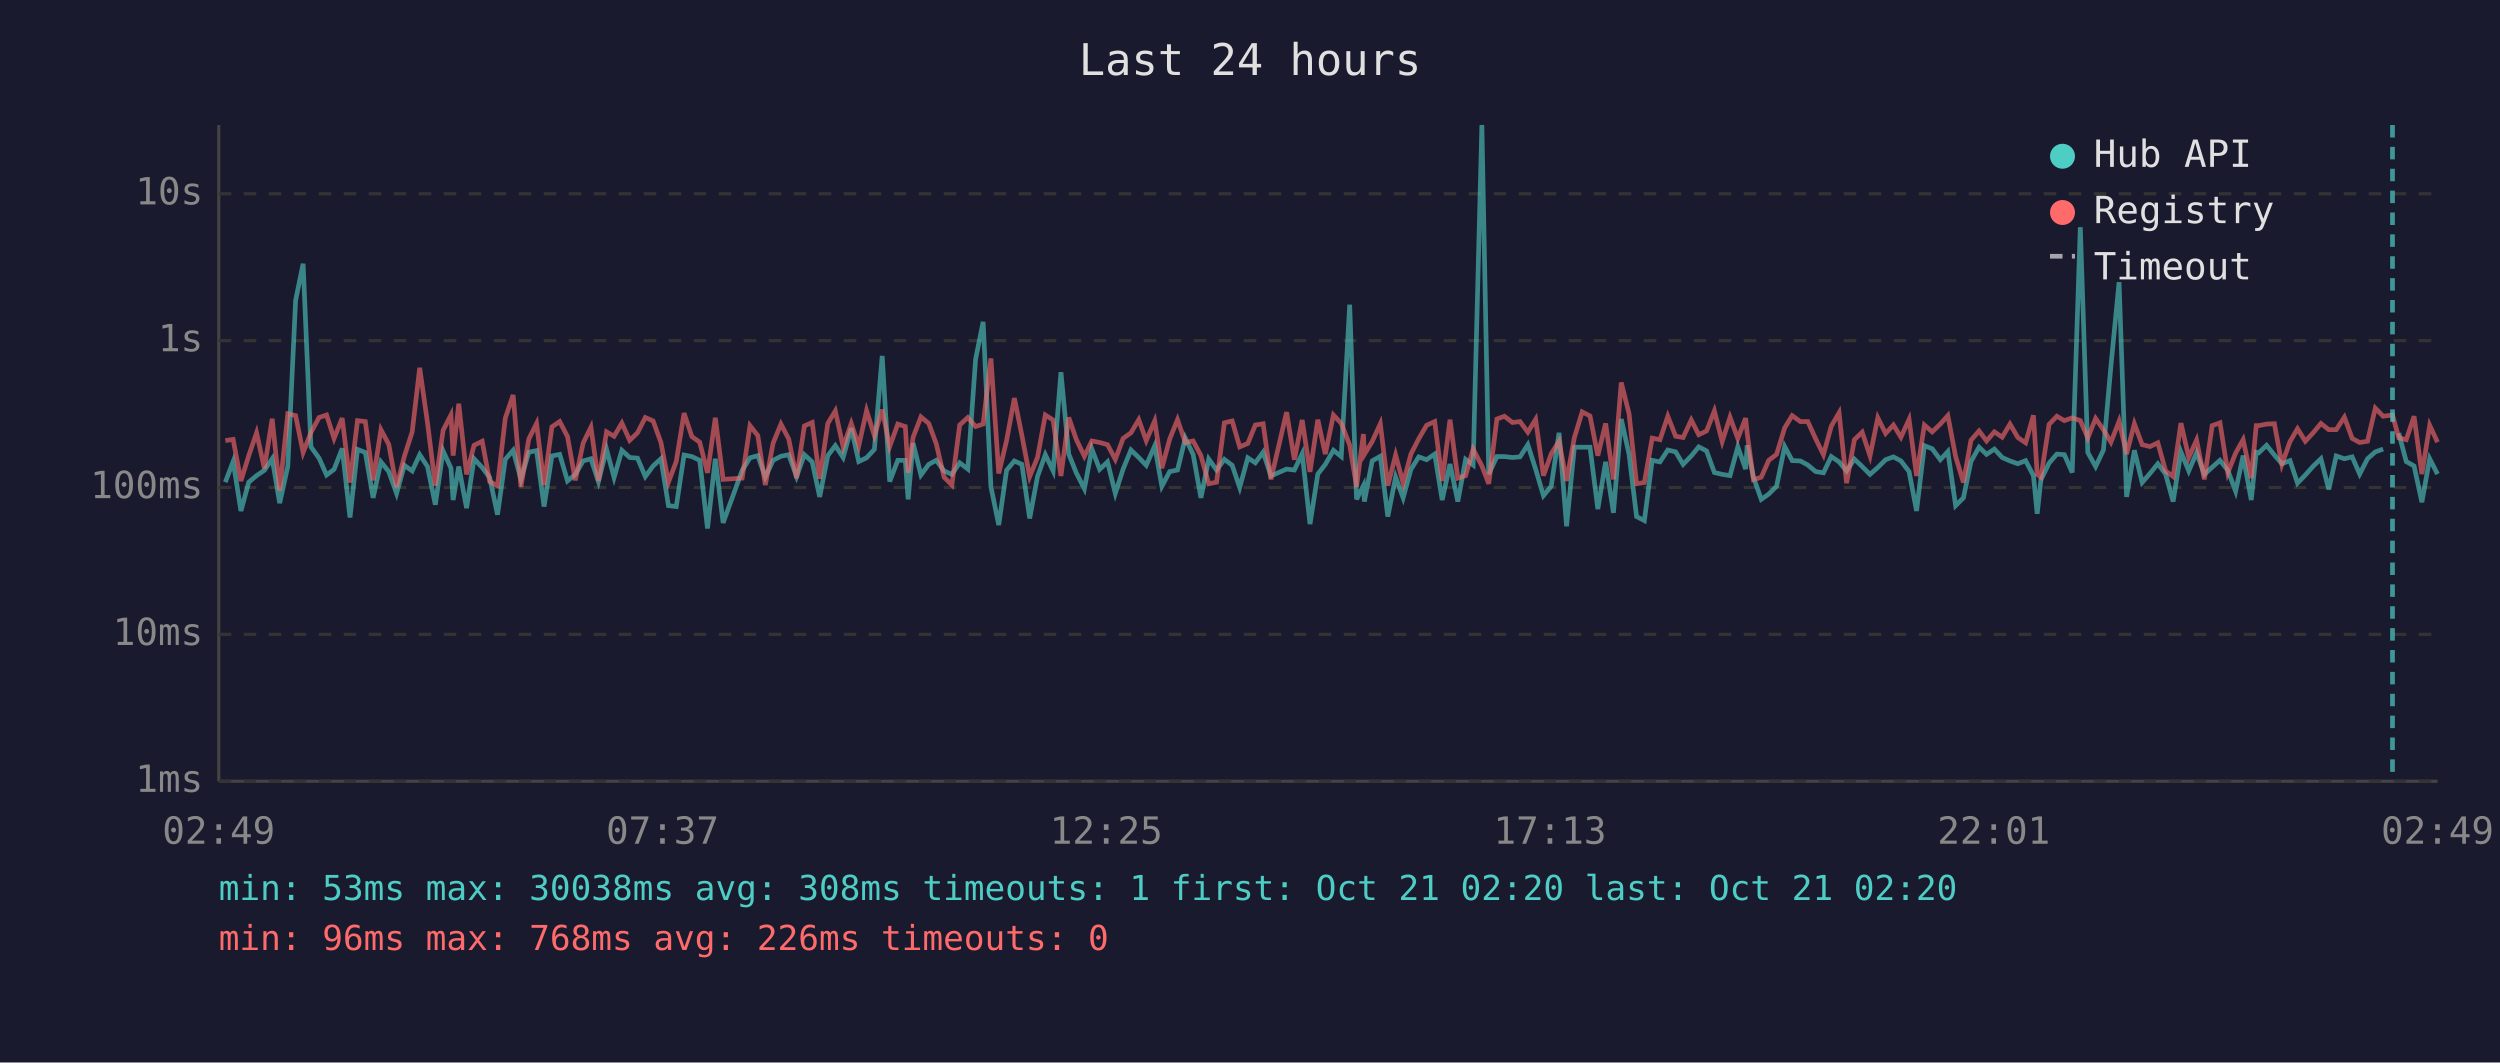
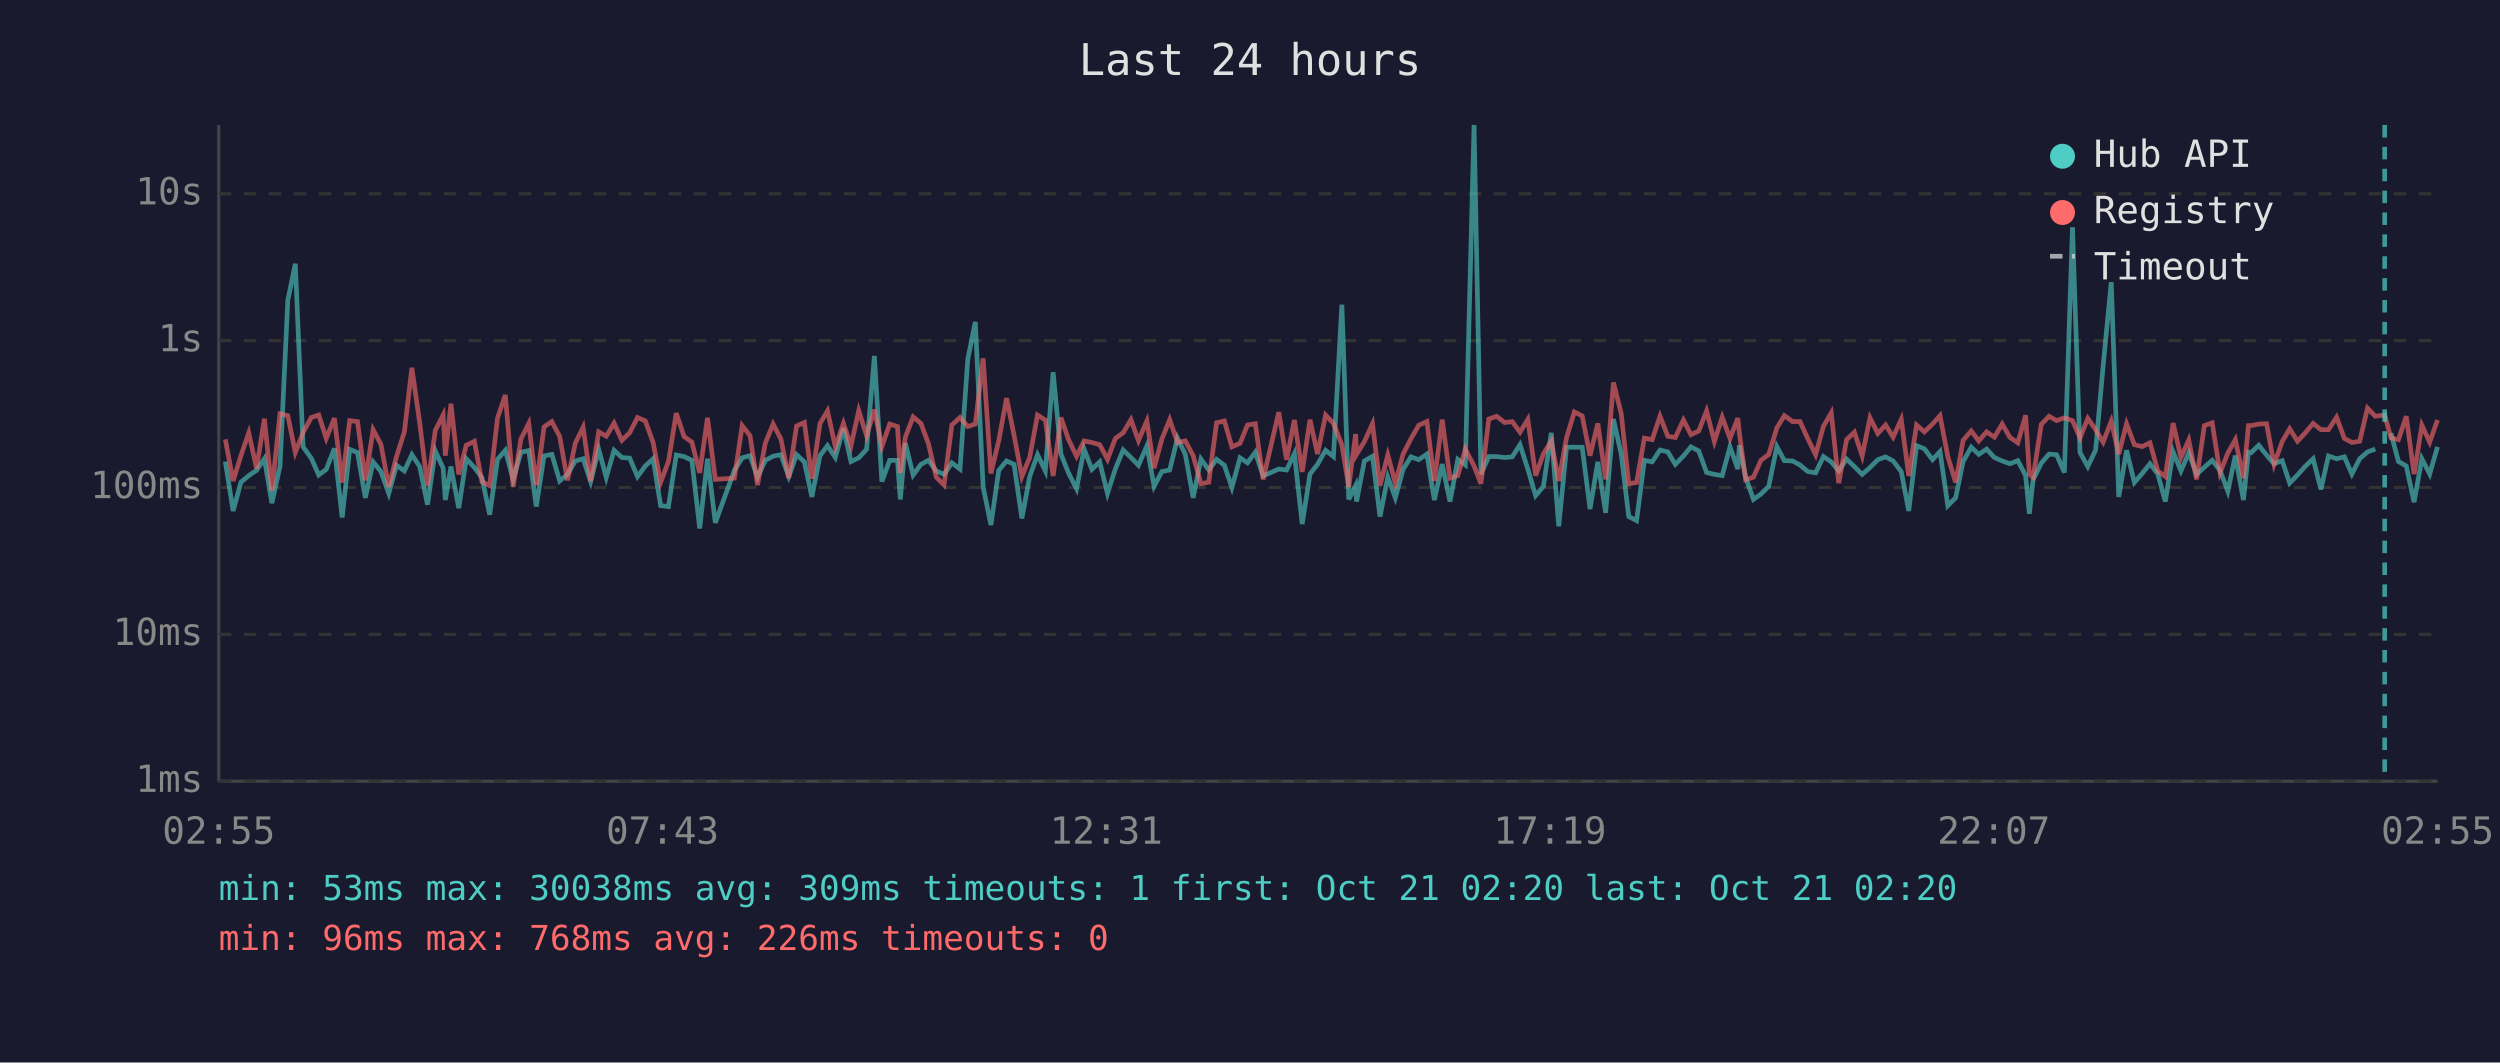
<svg xmlns="http://www.w3.org/2000/svg" viewBox="0 0 800 340" font-family="monospace" font-size="12">
  <rect width="800" height="340" fill="#1a1a2e" />
  <text x="400" y="24" fill="#e0e0e0" font-size="14" text-anchor="middle">Last 24 hours</text>
  <line x1="70" y1="40" x2="70" y2="250" stroke="#444" stroke-width="1" />
  <line x1="70" y1="250" x2="780" y2="250" stroke="#444" stroke-width="1" />
  <line x1="70" y1="250" x2="780" y2="250" stroke="#333" stroke-width="1" stroke-dasharray="4" />
  <text x="65" y="250" fill="#888" text-anchor="end" dominant-baseline="middle">1ms</text>
  <line x1="70" y1="203" x2="780" y2="203" stroke="#333" stroke-width="1" stroke-dasharray="4" />
  <text x="65" y="203" fill="#888" text-anchor="end" dominant-baseline="middle">10ms</text>
  <line x1="70" y1="156" x2="780" y2="156" stroke="#333" stroke-width="1" stroke-dasharray="4" />
  <text x="65" y="156" fill="#888" text-anchor="end" dominant-baseline="middle">100ms</text>
  <line x1="70" y1="109" x2="780" y2="109" stroke="#333" stroke-width="1" stroke-dasharray="4" />
  <text x="65" y="109" fill="#888" text-anchor="end" dominant-baseline="middle">1s</text>
  <line x1="70" y1="62" x2="780" y2="62" stroke="#333" stroke-width="1" stroke-dasharray="4" />
  <text x="65" y="62" fill="#888" text-anchor="end" dominant-baseline="middle">10s</text>
-   <text x="70" y="270" fill="#888" text-anchor="middle">02:49</text>
-   <text x="212" y="270" fill="#888" text-anchor="middle">07:37</text>
-   <text x="354" y="270" fill="#888" text-anchor="middle">12:25</text>
-   <text x="496" y="270" fill="#888" text-anchor="middle">17:13</text>
-   <text x="638" y="270" fill="#888" text-anchor="middle">22:01</text>
-   <text x="780" y="270" fill="#888" text-anchor="middle">02:49</text>
-   <polyline points="72.1,154.3 74.6,147.7 77.1,163.5 79.6,154.3 82.1,152.2 84.6,150.5 87.1,146.8 89.5,161.0 92.1,149.2 94.6,96.1 97.0,84.4 99.5,143.0 102.1,146.6 104.5,152.0 106.9,150.2 109.5,143.5 112.0,165.6 114.4,143.8 116.9,144.8 119.4,159.3 121.9,147.8 124.4,150.9 126.9,157.9 129.4,148.9 131.9,150.7 134.3,145.5 136.8,149.3 139.3,161.5 141.8,144.3 144.3,149.8 145.0,160.0 146.8,149.3 149.3,162.6 151.7,146.8 154.3,149.6 156.7,152.8 159.2,164.7 161.7,147.0 164.2,144.1 166.7,153.4 169.2,144.7 171.7,144.2 174.1,162.1 176.6,145.9 179.1,145.4 181.6,153.9 184.1,151.8 186.6,147.5 189.1,146.8 191.5,154.1 194.1,143.8 196.5,152.8 199.0,144.1 201.5,146.4 204.0,146.6 206.5,152.5 209.0,149.1 211.5,146.8 213.9,161.8 216.4,162.1 218.9,145.6 221.4,146.1 223.9,147.3 226.4,169.1 228.9,146.8 231.4,167.3 237.5,150.5 240.0,146.5 242.5,145.8 244.9,152.7 247.4,147.3 249.9,146.0 252.4,145.5 254.9,152.5 257.4,145.5 259.9,147.8 262.3,159.0 264.9,145.8 267.3,142.6 269.8,146.4 272.4,137.0 274.8,147.7 277.3,146.5 279.8,143.8 282.3,113.9 284.7,154.1 287.3,147.3 289.7,147.3 290.6,159.8 292.2,141.8 294.7,152.0 297.2,148.6 299.6,147.3 302.1,150.7 304.6,151.8 307.1,148.1 309.7,150.1 312.2,114.9 314.6,103.0 317.1,155.8 319.6,168.0 322.1,150.5 324.6,147.5 327.0,148.6 329.5,165.9 332.0,152.5 334.5,145.5 337.0,150.7 339.5,119.1 342.0,145.3 344.4,151.3 347.0,156.4 349.4,143.7 351.9,150.2 354.4,147.8 356.9,157.9 359.4,150.1 361.9,144.0 364.4,146.4 366.8,148.9 369.5,142.7 371.8,155.6 374.3,150.9 376.8,150.4 379.3,140.2 381.8,145.4 384.3,159.3 386.8,146.9 389.3,150.4 391.8,147.0 394.3,148.9 396.7,156.0 399.3,146.5 401.7,148.1 404.2,144.7 406.7,152.3 411.7,150.1 414.2,150.4 416.7,145.2 419.2,167.7 421.7,151.7 424.1,148.6 426.7,144.1 429.2,146.1 431.9,97.5 434.1,159.8 436.3,155.4 436.6,160.5 439.1,147.5 441.7,146.0 444.1,165.3 446.6,152.7 449.0,159.3 451.5,150.2 454.0,146.2 456.5,147.1 459.1,145.3 461.5,160.0 464.0,148.5 466.5,160.5 469.0,147.0 471.4,148.8 474.2,40.0 476.4,151.7 479.0,146.1 481.4,146.1 484.0,146.4 486.4,146.2 488.9,142.3 491.4,150.1 493.9,158.6 496.4,155.6 498.9,138.5 501.3,168.4 503.8,143.1 506.3,143.1 508.8,143.1 511.3,162.9 513.8,147.8 516.3,164.1 518.8,134.1 521.3,145.4 523.7,165.3 526.2,166.6 528.7,147.3 531.2,147.8 533.7,144.0 536.2,144.6 538.6,148.6 541.2,145.9 543.6,143.0 546.1,144.3 548.6,151.2 551.1,151.8 553.6,152.2 556.1,143.0 558.6,150.1 559.1,142.5 561.1,152.7 563.6,159.8 566.0,158.1 568.5,155.6 571.1,142.9 573.5,147.4 576.1,147.5 578.5,148.8 581.0,150.9 583.5,151.3 586.0,146.1 588.5,147.8 590.9,150.7 593.4,146.9 595.9,149.3 598.4,151.8 600.9,149.6 603.4,147.1 605.9,146.2 608.3,147.5 610.9,150.9 613.3,163.5 615.8,142.6 618.3,143.6 620.9,147.1 623.3,144.5 625.8,161.8 628.3,159.3 630.7,147.7 633.3,143.1 635.7,145.4 638.2,143.7 640.7,146.4 643.2,147.5 645.7,148.4 648.2,147.4 650.7,152.2 651.9,164.4 653.1,153.5 655.7,148.2 658.2,145.3 660.6,145.5 663.1,151.2 665.7,72.7 668.1,144.8 670.6,149.3 673.1,144.0 675.5,117.1 678.1,90.3 680.5,159.0 683.0,144.1 685.5,154.4 688.0,151.5 690.5,148.4 693.0,151.7 695.4,160.5 697.9,144.6 700.4,150.7 702.9,144.9 705.4,151.8 707.9,149.5 710.4,147.3 712.9,150.5 715.4,157.2 717.8,145.8 720.4,160.0 722.0,144.7 722.8,144.9 725.3,142.5 727.8,145.6 730.2,148.4 732.8,147.4 735.2,154.6 737.7,152.0 740.2,149.2 742.7,146.8 745.2,156.6 747.6,145.9 750.2,146.8 752.7,146.2 755.1,151.7 757.6,146.8 760.1,144.6 762.6,143.7" fill="none" stroke="#4ecdc4" stroke-width="1.5" opacity="0.6" />
-   <polyline points="767.6,138.6 770.0,147.7 772.5,149.1 775.0,160.7 777.5,146.8 780.0,151.7" fill="none" stroke="#4ecdc4" stroke-width="1.5" opacity="0.6" />
-   <polyline points="72.1,141.0 74.6,140.6 77.1,153.9 79.6,145.8 82.1,138.5 84.6,149.9 87.1,134.0 89.5,157.0 92.1,132.4 94.6,133.0 97.0,144.8 99.5,138.4 102.1,133.6 104.5,132.8 106.9,140.3 109.5,133.8 112.0,154.4 114.4,134.6 116.9,134.9 119.4,153.7 121.9,137.5 124.4,142.2 126.9,155.8 129.4,146.0 131.9,138.2 134.3,117.7 136.8,135.3 139.3,155.4 141.8,137.7 144.3,132.8 145.0,145.8 146.8,129.2 149.3,151.8 151.7,142.5 154.3,141.2 156.7,154.1 159.2,155.4 161.7,133.8 164.2,126.4 166.7,155.8 169.2,140.5 171.7,135.5 174.1,155.2 176.6,136.6 179.1,134.9 181.6,139.7 184.1,153.7 186.6,141.8 189.1,136.7 191.5,153.9 194.1,138.2 196.5,139.6 199.0,135.4 201.5,140.9 204.0,138.5 206.5,133.6 209.0,134.7 211.5,141.6 213.9,154.3 216.4,147.7 218.9,132.2 221.4,139.7 223.9,141.5 226.4,151.3 228.9,133.7 231.4,153.4 237.5,153.0 240.0,136.2 242.5,139.4 244.9,155.2 247.4,141.8 249.9,135.7 252.4,140.5 254.9,153.0 257.4,136.3 259.9,135.2 262.3,153.2 264.9,135.5 267.3,131.5 269.8,143.0 272.4,135.5 274.8,142.7 277.3,131.4 279.8,139.4 282.3,131.1 284.7,142.9 287.3,135.7 289.7,136.5 290.6,151.3 292.2,139.9 294.7,133.4 297.2,135.5 299.6,142.0 302.1,152.7 304.6,155.2 307.1,136.0 309.7,133.6 312.2,136.5 314.6,135.7 317.1,114.7 319.6,151.5 322.1,141.0 324.6,127.4 327.0,139.3 329.5,152.5 332.0,146.4 334.5,132.8 337.0,134.4 339.5,152.3 342.0,133.6 344.4,140.6 347.0,146.0 349.4,141.1 351.9,141.6 354.4,142.3 356.9,147.0 359.4,140.3 361.9,138.5 364.4,134.3 366.8,141.0 369.5,134.7 371.8,149.8 374.3,140.5 376.8,134.3 379.3,141.6 381.8,141.1 384.3,145.8 386.8,154.8 389.3,154.3 391.8,135.3 394.3,134.7 396.7,143.0 399.3,141.9 401.7,136.0 404.2,135.6 406.7,153.4 411.7,131.9 414.2,147.1 416.7,134.4 419.2,151.0 421.7,134.3 424.1,145.3 426.7,132.8 429.2,135.5 431.9,142.4 434.1,155.8 436.3,138.9 436.6,145.4 439.1,141.3 441.7,135.6 444.1,155.4 446.6,145.6 449.0,154.6 451.5,145.3 454.0,140.4 456.5,136.1 459.1,134.9 461.5,153.9 464.0,134.3 466.5,153.0 469.0,152.2 471.4,143.7 474.2,149.1 476.4,154.8 479.0,134.1 481.4,133.2 484.0,135.2 486.4,134.9 488.9,138.3 491.4,134.2 493.9,152.2 496.4,145.2 498.9,141.2 501.3,153.9 503.8,140.0 506.3,131.8 508.8,133.1 511.3,145.8 513.8,135.5 516.3,153.4 518.8,122.4 521.3,132.4 523.7,154.8 526.2,154.4 528.7,140.2 531.2,140.7 533.7,133.2 536.2,139.6 538.6,140.0 541.2,134.4 543.6,139.1 546.1,137.9 548.6,131.5 551.1,141.3 553.6,133.5 556.1,140.3 558.6,133.8 559.1,138.6 561.1,153.5 563.6,152.7 566.0,147.3 568.5,145.4 571.1,136.9 573.5,133.0 576.1,134.9 578.5,134.9 581.0,140.4 583.5,145.5 586.0,136.4 588.5,132.1 590.9,154.6 593.4,140.7 595.9,138.3 598.4,145.9 600.9,133.7 603.4,138.7 605.9,136.0 608.3,139.9 610.9,134.2 613.3,152.3 615.8,136.0 618.3,138.2 620.9,135.7 623.3,133.0 625.8,146.1 628.3,154.4 630.7,140.9 633.3,137.9 635.7,141.1 638.2,138.2 640.7,139.9 643.2,135.7 645.7,140.0 648.2,141.7 650.7,132.9 651.9,151.8 653.1,152.7 655.7,135.8 658.2,133.2 660.6,134.6 663.1,133.7 665.7,134.6 668.1,140.1 670.6,133.9 673.1,137.5 675.5,141.5 678.1,134.8 680.5,145.3 683.0,135.6 685.5,142.3 688.0,142.9 690.5,141.7 693.0,150.7 695.4,152.5 697.9,135.4 700.4,146.4 702.9,140.8 705.4,153.4 707.9,136.2 710.4,135.3 712.9,151.3 715.4,145.0 717.8,140.7 720.4,153.0 722.0,136.2 722.8,136.2 725.3,135.7 727.8,135.6 730.2,148.6 732.8,141.3 735.2,137.2 737.7,141.2 740.2,138.5 742.7,135.5 745.2,137.5 747.6,137.5 750.2,133.5 752.7,140.3 755.1,141.6 757.6,141.2 760.1,130.6 762.6,133.2 765.6,132.8 767.6,140.1 770.0,140.7 772.5,133.2 775.0,151.7 777.5,136.1 780.0,141.5" fill="none" stroke="#ff6b6b" stroke-width="1.5" opacity="0.6" />
-   <line x1="765.6" y1="40" x2="765.6" y2="250" stroke="#4ecdc4" stroke-width="1.5" stroke-dasharray="4,3" opacity="0.7" />
+   <text x="70" y="270" fill="#888" text-anchor="middle">02:55</text>
+   <text x="212" y="270" fill="#888" text-anchor="middle">07:43</text>
+   <text x="354" y="270" fill="#888" text-anchor="middle">12:31</text>
+   <text x="496" y="270" fill="#888" text-anchor="middle">17:19</text>
+   <text x="638" y="270" fill="#888" text-anchor="middle">22:07</text>
+   <text x="780" y="270" fill="#888" text-anchor="middle">02:55</text>
+   <polyline points="72.1,147.7 74.6,163.5 77.1,154.3 79.6,152.2 82.1,150.5 84.6,146.8 87.0,161.0 89.6,149.2 92.1,96.1 94.5,84.4 97.0,143.0 99.6,146.6 102.0,152.0 104.4,150.2 107.0,143.5 109.5,165.6 111.9,143.8 114.4,144.8 116.9,159.3 119.4,147.8 121.9,150.9 124.4,157.9 126.9,148.9 129.4,150.7 131.8,145.5 134.3,149.3 136.8,161.5 139.3,144.3 141.8,149.8 142.5,160.0 144.3,149.3 146.8,162.6 149.2,146.8 151.8,149.6 154.2,152.8 156.7,164.7 159.2,147.0 161.7,144.1 164.2,153.4 166.7,144.7 169.2,144.2 171.6,162.1 174.1,145.9 176.6,145.4 179.1,153.9 181.6,151.8 184.1,147.5 186.6,146.8 189.0,154.1 191.6,143.8 194.0,152.8 196.5,144.1 199.0,146.4 201.5,146.6 204.0,152.5 206.5,149.1 209.0,146.8 211.4,161.8 213.9,162.1 216.4,145.6 218.9,146.1 221.4,147.3 223.9,169.1 226.4,146.8 228.9,167.3 235.0,150.5 237.5,146.5 240.0,145.8 242.4,152.7 244.9,147.3 247.4,146.0 249.9,145.5 252.4,152.5 254.9,145.5 257.4,147.8 259.8,159.0 262.4,145.8 264.8,142.6 267.3,146.4 269.9,137.0 272.3,147.7 274.8,146.5 277.3,143.8 279.8,113.9 282.2,154.1 284.7,147.3 287.2,147.3 288.1,159.8 289.7,141.8 292.2,152.0 294.7,148.6 297.1,147.3 299.6,150.7 302.1,151.8 304.6,148.1 307.2,150.1 309.7,114.9 312.1,103.0 314.6,155.8 317.1,168.0 319.6,150.5 322.1,147.5 324.5,148.6 327.0,165.9 329.5,152.5 332.0,145.5 334.5,150.7 337.0,119.1 339.5,145.3 341.9,151.3 344.5,156.4 346.9,143.7 349.4,150.2 351.9,147.8 354.4,157.9 356.9,150.1 359.4,144.0 361.9,146.4 364.3,148.9 367.0,142.7 369.3,155.6 371.8,150.9 374.3,150.4 376.8,140.2 379.3,145.4 381.8,159.3 384.3,146.9 386.8,150.4 389.3,147.0 391.8,148.9 394.2,156.0 396.8,146.5 399.2,148.1 401.7,144.7 404.2,152.3 409.2,150.1 411.7,150.4 414.2,145.2 416.7,167.7 419.2,151.7 421.6,148.6 424.2,144.1 426.7,146.1 429.4,97.5 431.6,159.8 433.8,155.4 434.1,160.5 436.6,147.5 439.2,146.0 441.6,165.3 444.1,152.7 446.5,159.3 449.0,150.2 451.5,146.2 454.0,147.1 456.6,145.3 459.0,160.0 461.5,148.5 464.0,160.5 466.5,147.0 468.9,148.8 471.7,40.0 473.9,151.7 476.4,146.1 478.9,146.1 481.5,146.4 483.9,146.2 486.4,142.3 488.9,150.1 491.4,158.6 493.9,155.6 496.4,138.5 498.8,168.4 501.3,143.1 503.8,143.1 506.3,143.1 508.8,162.9 511.3,147.8 513.8,164.1 516.3,134.1 518.8,145.4 521.2,165.3 523.7,166.6 526.2,147.3 528.7,147.8 531.2,144.0 533.7,144.6 536.1,148.6 538.7,145.9 541.1,143.0 543.6,144.3 546.1,151.2 548.6,151.8 551.1,152.2 553.6,143.0 556.1,150.1 556.6,142.5 558.6,152.7 561.1,159.8 563.5,158.1 566.0,155.6 568.6,142.9 571.0,147.4 573.6,147.5 576.0,148.8 578.5,150.9 581.0,151.3 583.5,146.1 586.0,147.8 588.4,150.7 590.9,146.9 593.4,149.3 595.9,151.8 598.4,149.6 600.9,147.1 603.4,146.2 605.8,147.5 608.4,150.9 610.8,163.5 613.3,142.6 615.8,143.6 618.4,147.1 620.8,144.5 623.3,161.8 625.8,159.3 628.2,147.7 630.8,143.1 633.2,145.4 635.7,143.7 638.2,146.4 640.7,147.5 643.2,148.4 645.7,147.4 648.2,152.2 649.4,164.4 650.6,153.5 653.2,148.2 655.7,145.3 658.1,145.5 660.6,151.2 663.2,72.7 665.6,144.8 668.1,149.3 670.6,144.0 673.0,117.1 675.6,90.3 678.0,159.0 680.5,144.1 683.0,154.4 685.5,151.5 688.0,148.4 690.5,151.7 692.9,160.5 695.4,144.6 697.9,150.7 700.4,144.9 702.9,151.8 705.4,149.5 707.9,147.3 710.4,150.5 712.9,157.2 715.3,145.8 717.9,160.0 719.5,144.7 720.3,144.9 722.8,142.5 725.3,145.6 727.7,148.4 730.3,147.4 732.7,154.6 735.2,152.0 737.7,149.2 740.2,146.8 742.7,156.6 745.1,145.9 747.7,146.8 750.2,146.2 752.6,151.7 755.1,146.8 757.6,144.6 760.1,143.7" fill="none" stroke="#4ecdc4" stroke-width="1.5" opacity="0.6" />
+   <polyline points="765.1,138.6 767.5,147.7 770.0,149.1 772.5,160.7 775.0,146.8 777.5,151.7 780.0,143.0" fill="none" stroke="#4ecdc4" stroke-width="1.5" opacity="0.6" />
+   <polyline points="72.1,140.6 74.6,153.9 77.1,145.8 79.6,138.5 82.1,149.9 84.6,134.0 87.0,157.0 89.6,132.4 92.1,133.0 94.5,144.8 97.0,138.4 99.6,133.6 102.0,132.8 104.4,140.3 107.0,133.8 109.5,154.4 111.9,134.6 114.4,134.9 116.9,153.7 119.4,137.5 121.9,142.2 124.4,155.8 126.9,146.0 129.4,138.2 131.8,117.7 134.3,135.3 136.8,155.4 139.3,137.7 141.8,132.8 142.5,145.8 144.3,129.2 146.8,151.8 149.2,142.5 151.8,141.2 154.2,154.1 156.7,155.4 159.2,133.8 161.7,126.4 164.2,155.8 166.7,140.5 169.2,135.5 171.6,155.2 174.1,136.6 176.6,134.9 179.1,139.7 181.6,153.7 184.1,141.8 186.6,136.7 189.0,153.9 191.6,138.2 194.0,139.6 196.5,135.4 199.0,140.9 201.5,138.5 204.0,133.6 206.5,134.7 209.0,141.6 211.4,154.3 213.9,147.7 216.4,132.2 218.9,139.7 221.4,141.5 223.9,151.3 226.4,133.7 228.9,153.4 235.0,153.0 237.5,136.2 240.0,139.4 242.4,155.2 244.9,141.8 247.4,135.7 249.9,140.5 252.4,153.0 254.9,136.3 257.4,135.2 259.8,153.2 262.4,135.5 264.8,131.5 267.3,143.0 269.9,135.5 272.3,142.7 274.8,131.4 277.3,139.4 279.8,131.1 282.2,142.9 284.7,135.7 287.2,136.5 288.1,151.3 289.7,139.9 292.2,133.4 294.7,135.5 297.1,142.0 299.6,152.7 302.1,155.2 304.6,136.0 307.2,133.6 309.7,136.5 312.1,135.7 314.6,114.7 317.1,151.5 319.6,141.0 322.1,127.4 324.5,139.3 327.0,152.5 329.5,146.4 332.0,132.8 334.5,134.4 337.0,152.3 339.5,133.6 341.9,140.6 344.5,146.0 346.9,141.1 349.4,141.6 351.9,142.3 354.4,147.0 356.9,140.3 359.4,138.5 361.9,134.3 364.3,141.0 367.0,134.7 369.3,149.8 371.8,140.5 374.3,134.3 376.8,141.6 379.3,141.1 381.8,145.8 384.3,154.8 386.8,154.3 389.3,135.3 391.8,134.7 394.2,143.0 396.8,141.9 399.2,136.0 401.7,135.6 404.2,153.4 409.2,131.9 411.7,147.1 414.2,134.4 416.7,151.0 419.2,134.3 421.6,145.3 424.2,132.8 426.7,135.5 429.4,142.4 431.6,155.8 433.8,138.9 434.1,145.4 436.6,141.3 439.2,135.6 441.6,155.4 444.1,145.6 446.5,154.6 449.0,145.3 451.5,140.4 454.0,136.1 456.6,134.9 459.0,153.9 461.5,134.3 464.0,153.0 466.5,152.2 468.9,143.7 471.7,149.1 473.9,154.8 476.4,134.1 478.9,133.2 481.5,135.2 483.9,134.9 486.4,138.3 488.9,134.2 491.4,152.2 493.9,145.2 496.4,141.2 498.8,153.9 501.3,140.0 503.8,131.8 506.3,133.1 508.8,145.8 511.3,135.5 513.8,153.4 516.3,122.4 518.8,132.4 521.2,154.8 523.7,154.4 526.2,140.2 528.7,140.7 531.2,133.2 533.7,139.6 536.1,140.0 538.7,134.4 541.1,139.1 543.6,137.9 546.1,131.5 548.6,141.3 551.1,133.5 553.6,140.3 556.1,133.8 556.6,138.6 558.6,153.5 561.1,152.7 563.5,147.3 566.0,145.4 568.6,136.9 571.0,133.0 573.6,134.9 576.0,134.9 578.5,140.4 581.0,145.5 583.5,136.4 586.0,132.1 588.4,154.6 590.9,140.7 593.4,138.3 595.9,145.9 598.4,133.7 600.9,138.7 603.4,136.0 605.8,139.9 608.4,134.2 610.8,152.3 613.3,136.0 615.8,138.2 618.4,135.7 620.8,133.0 623.3,146.1 625.8,154.4 628.2,140.9 630.8,137.9 633.2,141.1 635.7,138.2 638.2,139.9 640.7,135.7 643.2,140.0 645.7,141.7 648.2,132.9 649.4,151.8 650.6,152.7 653.2,135.8 655.7,133.2 658.1,134.6 660.6,133.7 663.2,134.6 665.6,140.1 668.1,133.9 670.6,137.5 673.0,141.5 675.6,134.8 678.0,145.3 680.5,135.6 683.0,142.3 685.5,142.9 688.0,141.7 690.5,150.7 692.9,152.5 695.4,135.4 697.9,146.4 700.4,140.8 702.9,153.4 705.4,136.2 707.9,135.3 710.4,151.3 712.9,145.0 715.3,140.7 717.9,153.0 719.5,136.2 720.3,136.2 722.8,135.7 725.3,135.6 727.7,148.6 730.3,141.3 732.7,137.2 735.2,141.2 737.7,138.5 740.2,135.5 742.7,137.5 745.1,137.5 747.7,133.5 750.2,140.3 752.6,141.6 755.1,141.2 757.6,130.6 760.1,133.2 763.1,132.8 765.1,140.1 767.5,140.7 770.0,133.2 772.5,151.7 775.0,136.1 777.5,141.5 780.0,134.4" fill="none" stroke="#ff6b6b" stroke-width="1.5" opacity="0.6" />
+   <line x1="763.1" y1="40" x2="763.1" y2="250" stroke="#4ecdc4" stroke-width="1.5" stroke-dasharray="4,3" opacity="0.7" />
  <circle cx="660" cy="50" r="4" fill="#4ecdc4" />
  <text x="670" y="50" fill="#e0e0e0" dominant-baseline="middle">Hub API</text>
  <circle cx="660" cy="68" r="4" fill="#ff6b6b" />
  <text x="670" y="68" fill="#e0e0e0" dominant-baseline="middle">Registry</text>
  <line x1="656" y1="82" x2="664" y2="82" stroke="#e0e0e0" stroke-width="1.5" stroke-dasharray="4,3" opacity="0.7" />
  <text x="670" y="86" fill="#e0e0e0" dominant-baseline="middle">Timeout</text>
-   <text x="70" y="288" fill="#4ecdc4" font-size="11">min: 53ms  max: 30038ms  avg: 308ms  timeouts: 1  first: Oct 21 02:20  last: Oct 21 02:20</text>
+   <text x="70" y="288" fill="#4ecdc4" font-size="11">min: 53ms  max: 30038ms  avg: 309ms  timeouts: 1  first: Oct 21 02:20  last: Oct 21 02:20</text>
  <text x="70" y="304" fill="#ff6b6b" font-size="11">min: 96ms  max: 768ms  avg: 226ms  timeouts: 0</text>
</svg>
